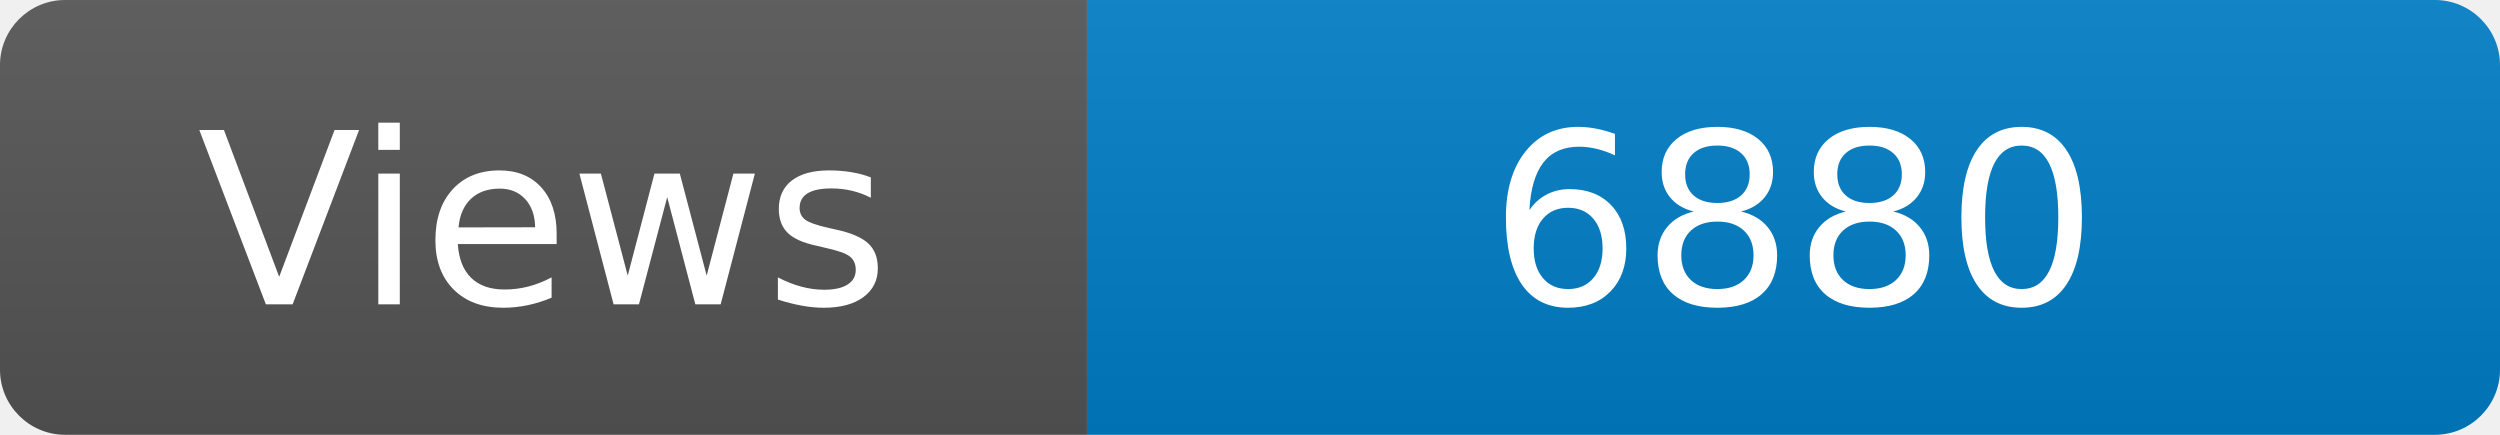
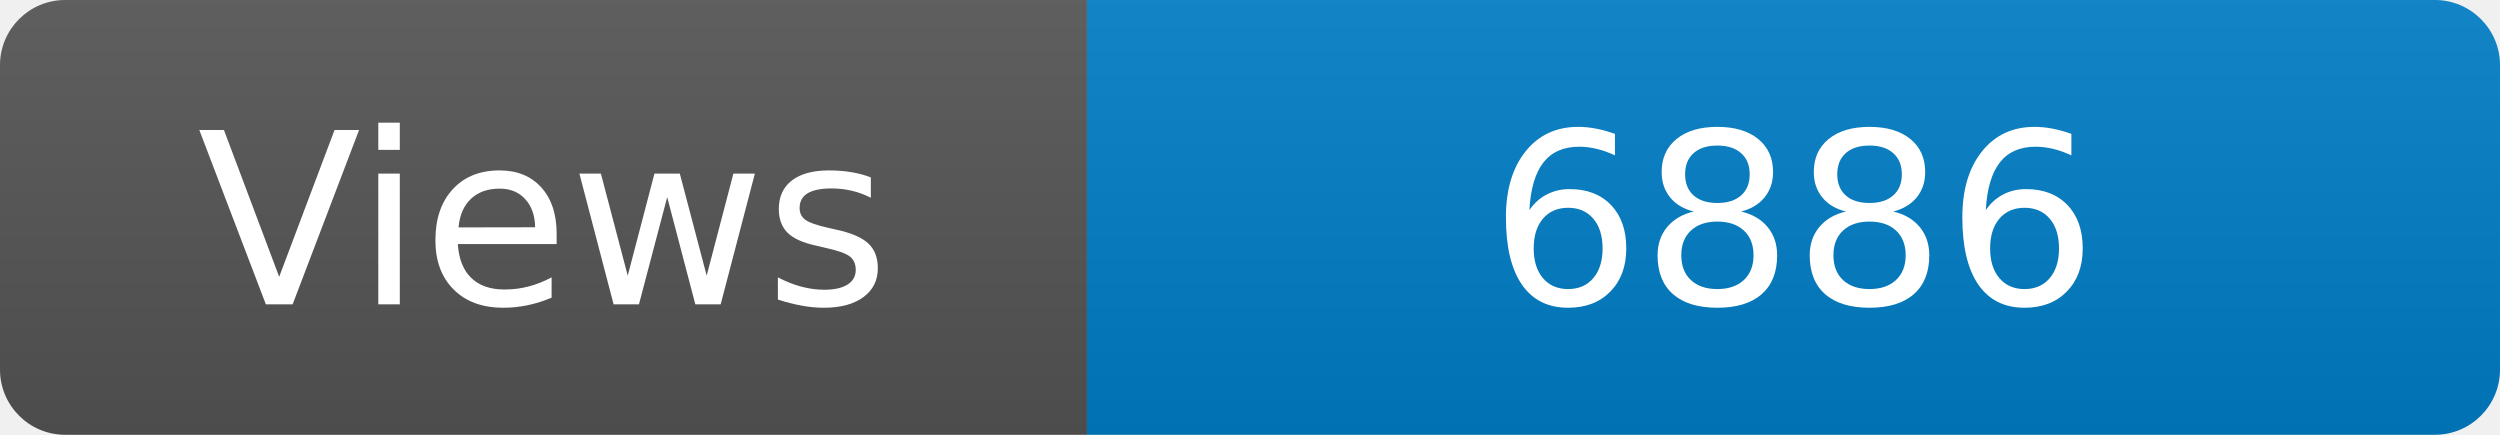
<svg xmlns="http://www.w3.org/2000/svg" width="115" height="20" role="img" aria-label="Maintained?: yes">
  <linearGradient id="s" x2="0" y2="100%">
    <stop offset="0" stop-color="#bbb" stop-opacity=".1" />
    <stop offset="1" stop-opacity=".1" />
  </linearGradient>
  <clipPath id="r">
    <rect width="115" height="20" rx="3" fill="#fff" />
  </clipPath>
  <g clip-path="url(#r)">
    <rect width="50" height="20" fill="#555" />
    <rect x="50" width="160" height="20" fill="#007ec6" />
    <rect width="115" height="20" fill="url(#s)" />
  </g>
  <g fill="#fff" text-anchor="middle" font-family="Verdana,Geneva,DejaVu Sans,sans-serif" font-size="110">
    <text x="250" y="140" transform="scale(.1)" fill="#fff">Views</text>
-     <text x="825" y="140" transform="scale(.1)" fill="#fff">6880</text>
+     <text x="825" y="140" transform="scale(.1)" fill="#fff">6886</text>
  </g>
</svg>
